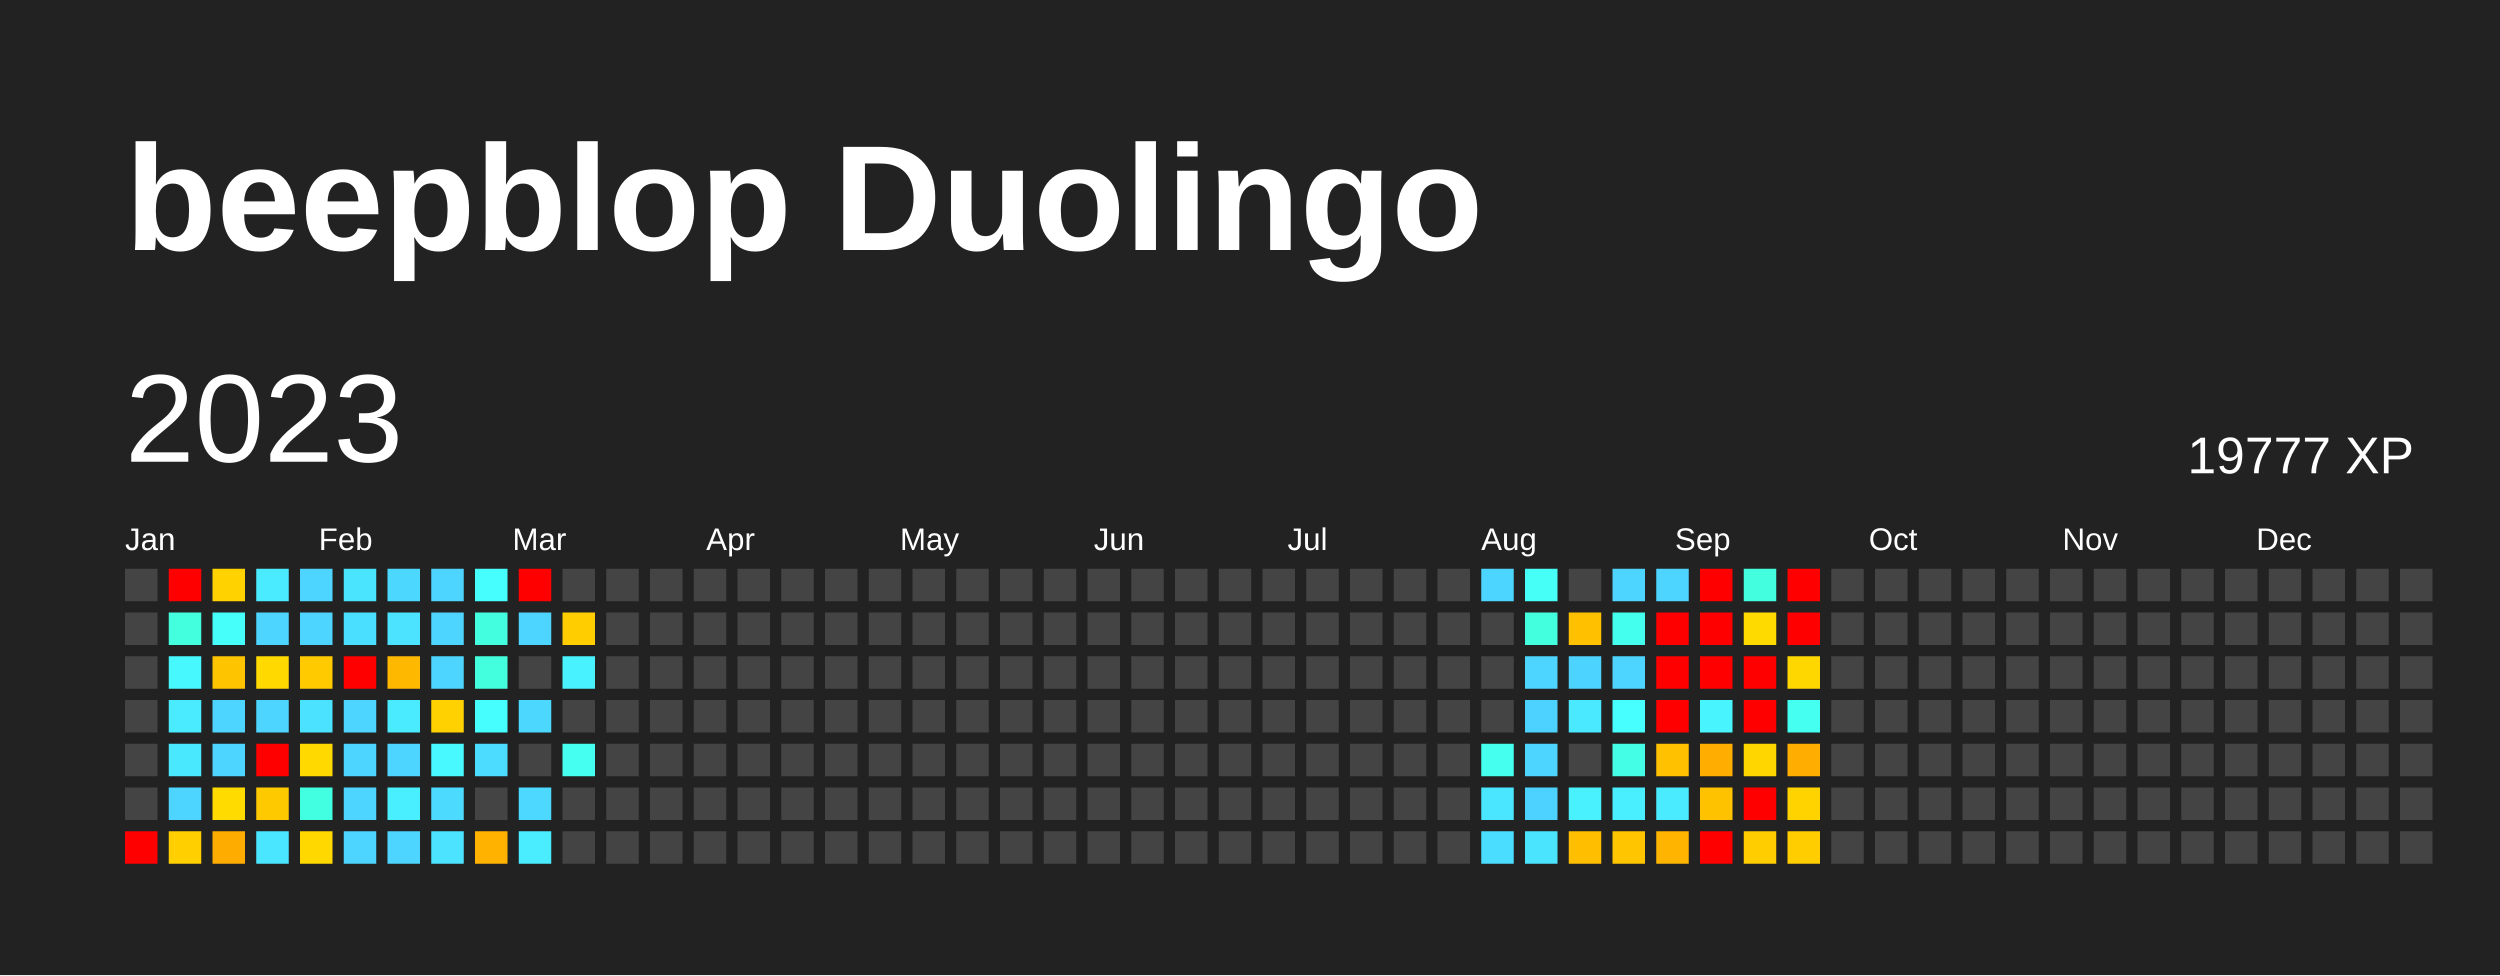
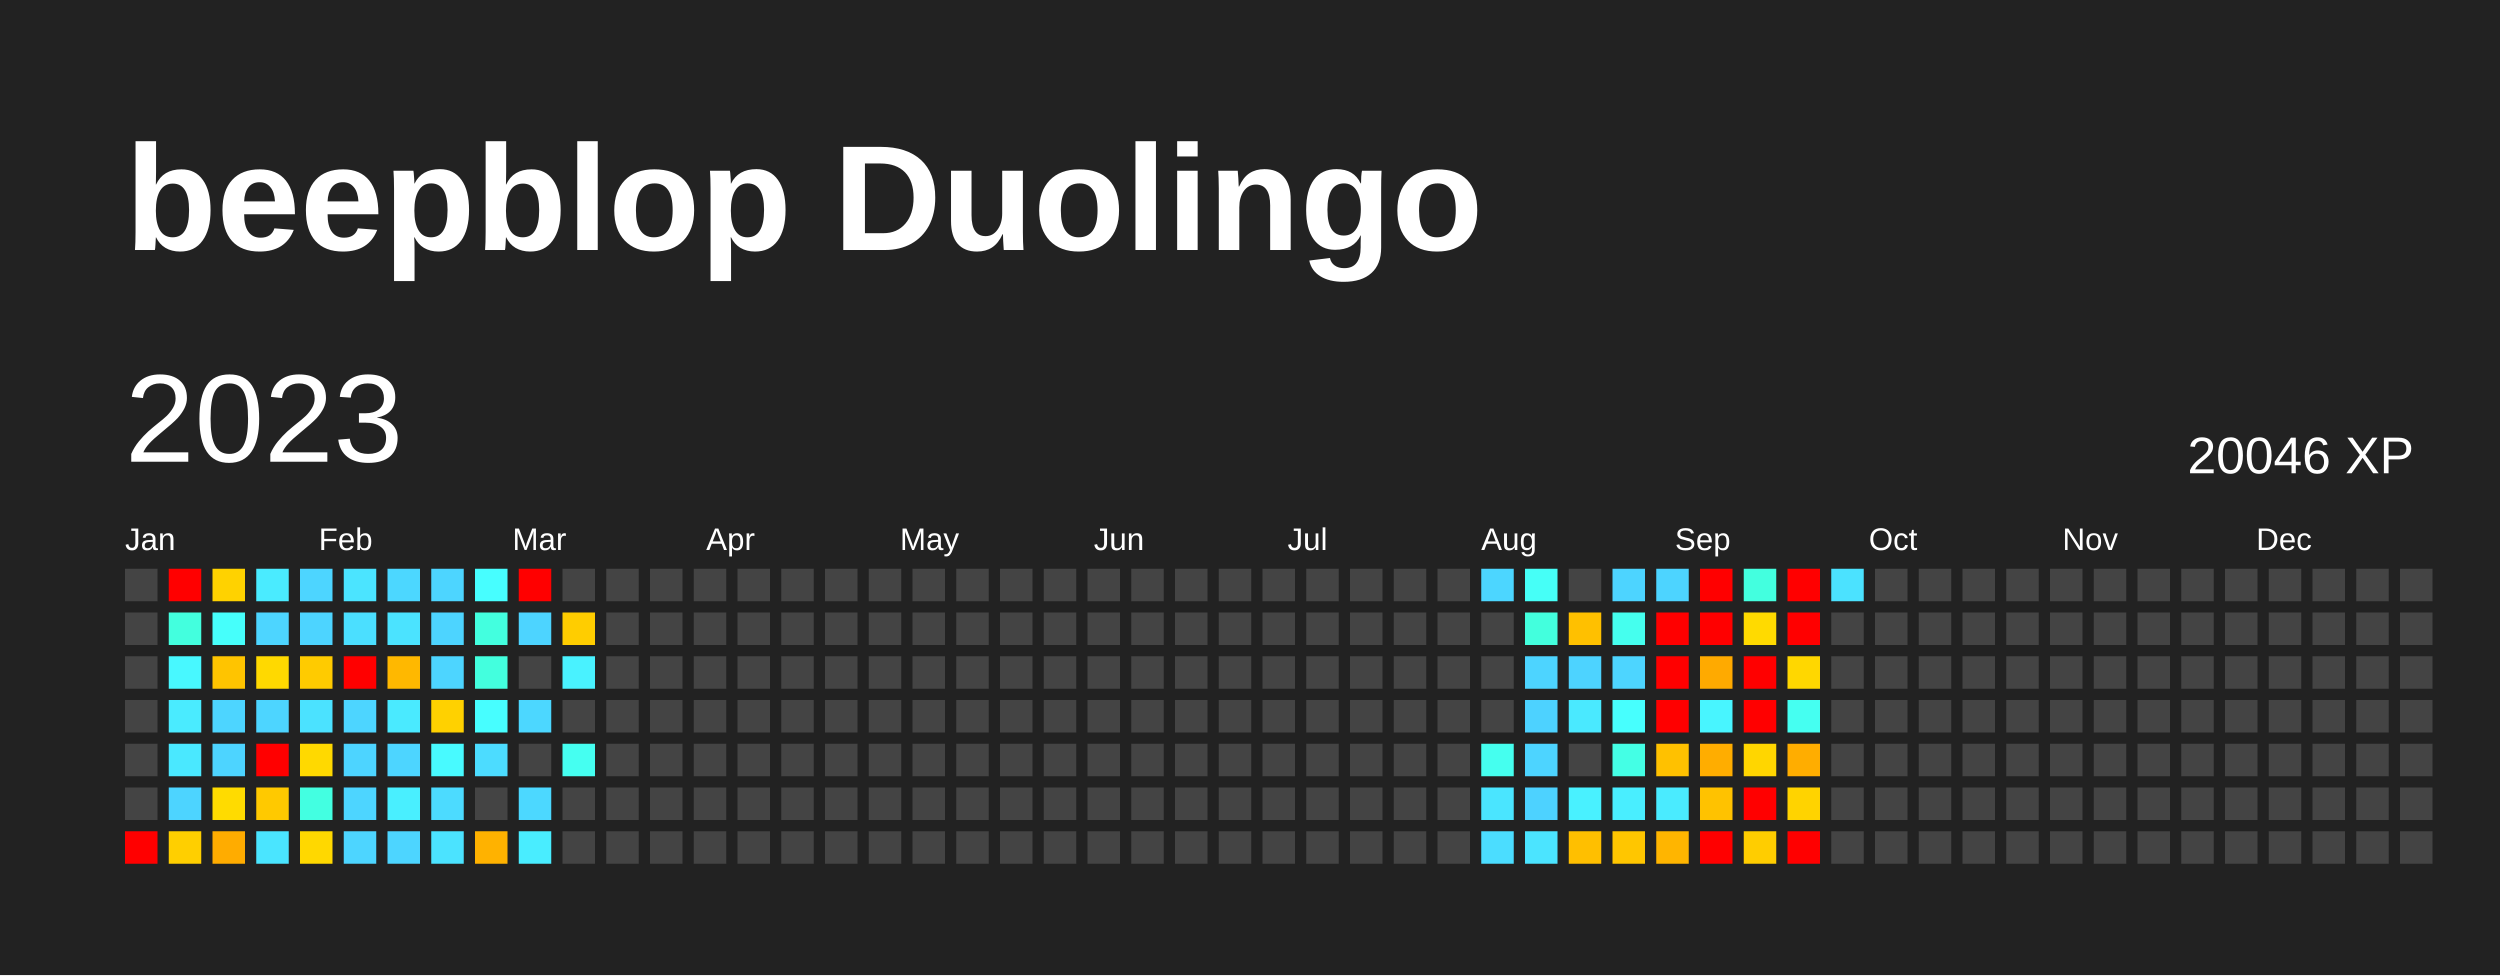
<svg xmlns="http://www.w3.org/2000/svg" baseProfile="full" height="78mm" version="1.1" viewBox="0,0,200,78" width="200mm">
  <defs />
  <rect fill="#222222" height="78" width="200" x="0" y="0" />
  <text fill="#FFFFFF" style="font-size:12px; font-family:Arial; font-weight:bold;" x="10" y="20">beepblop Duolingo</text>
  <text dominant-baseline="hanging" fill="#FFFFFF" style="font-size:10.0px; font-family:Arial;" x="10" y="30">2023</text>
-   <text dominant-baseline="hanging" fill="#FFFFFF" style="font-size:4.125px; font-family:Arial;" x="175" y="35">19777 XP</text>
+   <text dominant-baseline="hanging" fill="#FFFFFF" style="font-size:4.125px; font-family:Arial;" x="175" y="35">20046 XP</text>
  <text fill="#FFFFFF" style="font-size:2.5px; font-family:Arial" x="10.0" y="44">Jan</text>
  <text fill="#FFFFFF" style="font-size:2.5px; font-family:Arial" x="25.5" y="44">Feb</text>
  <text fill="#FFFFFF" style="font-size:2.5px; font-family:Arial" x="41.0" y="44">Mar</text>
  <text fill="#FFFFFF" style="font-size:2.5px; font-family:Arial" x="56.5" y="44">Apr</text>
  <text fill="#FFFFFF" style="font-size:2.5px; font-family:Arial" x="72.0" y="44">May</text>
  <text fill="#FFFFFF" style="font-size:2.5px; font-family:Arial" x="87.5" y="44">Jun</text>
  <text fill="#FFFFFF" style="font-size:2.5px; font-family:Arial" x="103.0" y="44">Jul</text>
  <text fill="#FFFFFF" style="font-size:2.5px; font-family:Arial" x="118.5" y="44">Aug</text>
  <text fill="#FFFFFF" style="font-size:2.5px; font-family:Arial" x="134.0" y="44">Sep</text>
  <text fill="#FFFFFF" style="font-size:2.5px; font-family:Arial" x="149.5" y="44">Oct</text>
  <text fill="#FFFFFF" style="font-size:2.5px; font-family:Arial" x="165.0" y="44">Nov</text>
  <text fill="#FFFFFF" style="font-size:2.5px; font-family:Arial" x="180.5" y="44">Dec</text>
  <rect fill="#444444" height="2.6" width="2.6" x="10.0" y="45.5" />
  <rect fill="#444444" height="2.6" width="2.6" x="10.0" y="49.0" />
  <rect fill="#444444" height="2.6" width="2.6" x="10.0" y="52.5" />
  <rect fill="#444444" height="2.6" width="2.6" x="10.0" y="56.0" />
  <rect fill="#444444" height="2.6" width="2.6" x="10.0" y="59.5" />
  <rect fill="#444444" height="2.6" width="2.6" x="10.0" y="63.0" />
  <rect fill="red" height="2.6" width="2.6" x="10.0" y="66.5" />
  <rect fill="red" height="2.6" width="2.6" x="13.5" y="45.5" />
  <rect fill="#43ffde" height="2.6" width="2.6" x="13.5" y="49.0" />
  <rect fill="#48f8ff" height="2.6" width="2.6" x="13.5" y="52.5" />
  <rect fill="#4aebff" height="2.6" width="2.6" x="13.5" y="56.0" />
  <rect fill="#4ae8ff" height="2.6" width="2.6" x="13.5" y="59.5" />
  <rect fill="#4dd4ff" height="2.6" width="2.6" x="13.5" y="63.0" />
  <rect fill="#ffcf00" height="2.6" width="2.6" x="13.5" y="66.5" />
  <rect fill="#ffd200" height="2.6" width="2.6" x="17.0" y="45.5" />
  <rect fill="#46fffb" height="2.6" width="2.6" x="17.0" y="49.0" />
  <rect fill="#ffc400" height="2.6" width="2.6" x="17.0" y="52.5" />
  <rect fill="#4dd5ff" height="2.6" width="2.6" x="17.0" y="56.0" />
  <rect fill="#4dd4ff" height="2.6" width="2.6" x="17.0" y="59.5" />
  <rect fill="#ffdb00" height="2.6" width="2.6" x="17.0" y="63.0" />
  <rect fill="#ffac00" height="2.6" width="2.6" x="17.0" y="66.5" />
  <rect fill="#4aebff" height="2.6" width="2.6" x="20.5" y="45.5" />
  <rect fill="#4dd5ff" height="2.6" width="2.6" x="20.5" y="49.0" />
  <rect fill="#ffd900" height="2.6" width="2.6" x="20.5" y="52.5" />
  <rect fill="#4dd5ff" height="2.6" width="2.6" x="20.5" y="56.0" />
  <rect fill="red" height="2.6" width="2.6" x="20.5" y="59.5" />
  <rect fill="#ffc900" height="2.6" width="2.6" x="20.5" y="63.0" />
  <rect fill="#4ae5ff" height="2.6" width="2.6" x="20.5" y="66.5" />
  <rect fill="#4dd5ff" height="2.6" width="2.6" x="24.0" y="45.5" />
  <rect fill="#4dd4ff" height="2.6" width="2.6" x="24.0" y="49.0" />
  <rect fill="#ffcb00" height="2.6" width="2.6" x="24.0" y="52.5" />
  <rect fill="#4be2ff" height="2.6" width="2.6" x="24.0" y="56.0" />
  <rect fill="#ffd900" height="2.6" width="2.6" x="24.0" y="59.5" />
  <rect fill="#43ffe1" height="2.6" width="2.6" x="24.0" y="63.0" />
  <rect fill="#ffd800" height="2.6" width="2.6" x="24.0" y="66.5" />
  <rect fill="#4be4ff" height="2.6" width="2.6" x="27.5" y="45.5" />
  <rect fill="#4bdfff" height="2.6" width="2.6" x="27.5" y="49.0" />
  <rect fill="red" height="2.6" width="2.6" x="27.5" y="52.5" />
  <rect fill="#4dd5ff" height="2.6" width="2.6" x="27.5" y="56.0" />
  <rect fill="#4dd4ff" height="2.6" width="2.6" x="27.5" y="59.5" />
  <rect fill="#4dd5ff" height="2.6" width="2.6" x="27.5" y="63.0" />
  <rect fill="#4dd5ff" height="2.6" width="2.6" x="27.5" y="66.5" />
  <rect fill="#4cd7ff" height="2.6" width="2.6" x="31.0" y="45.5" />
  <rect fill="#4be3ff" height="2.6" width="2.6" x="31.0" y="49.0" />
  <rect fill="#ffb800" height="2.6" width="2.6" x="31.0" y="52.5" />
  <rect fill="#4aeaff" height="2.6" width="2.6" x="31.0" y="56.0" />
  <rect fill="#4dd5ff" height="2.6" width="2.6" x="31.0" y="59.5" />
  <rect fill="#49efff" height="2.6" width="2.6" x="31.0" y="63.0" />
  <rect fill="#4dd5ff" height="2.6" width="2.6" x="31.0" y="66.5" />
  <rect fill="#4dd5ff" height="2.6" width="2.6" x="34.5" y="45.5" />
  <rect fill="#4dd4ff" height="2.6" width="2.6" x="34.5" y="49.0" />
  <rect fill="#4dd5ff" height="2.6" width="2.6" x="34.5" y="52.5" />
  <rect fill="#ffd100" height="2.6" width="2.6" x="34.5" y="56.0" />
  <rect fill="#48faff" height="2.6" width="2.6" x="34.5" y="59.5" />
  <rect fill="#4cdbff" height="2.6" width="2.6" x="34.5" y="63.0" />
  <rect fill="#4be3ff" height="2.6" width="2.6" x="34.5" y="66.5" />
  <rect fill="#47feff" height="2.6" width="2.6" x="38.0" y="45.5" />
  <rect fill="#43ffdf" height="2.6" width="2.6" x="38.0" y="49.0" />
  <rect fill="#43ffde" height="2.6" width="2.6" x="38.0" y="52.5" />
  <rect fill="#47feff" height="2.6" width="2.6" x="38.0" y="56.0" />
  <rect fill="#4cdcff" height="2.6" width="2.6" x="38.0" y="59.5" />
  <rect fill="#444444" height="2.6" width="2.6" x="38.0" y="63.0" />
  <rect fill="#ffb200" height="2.6" width="2.6" x="38.0" y="66.5" />
  <rect fill="red" height="2.6" width="2.6" x="41.5" y="45.5" />
  <rect fill="#4dd4ff" height="2.6" width="2.6" x="41.5" y="49.0" />
  <rect fill="#444444" height="2.6" width="2.6" x="41.5" y="52.5" />
  <rect fill="#4cd7ff" height="2.6" width="2.6" x="41.5" y="56.0" />
  <rect fill="#444444" height="2.6" width="2.6" x="41.5" y="59.5" />
  <rect fill="#4cd8ff" height="2.6" width="2.6" x="41.5" y="63.0" />
  <rect fill="#49edff" height="2.6" width="2.6" x="41.5" y="66.5" />
  <rect fill="#444444" height="2.6" width="2.6" x="45.0" y="45.5" />
  <rect fill="#ffcd00" height="2.6" width="2.6" x="45.0" y="49.0" />
  <rect fill="#49f2ff" height="2.6" width="2.6" x="45.0" y="52.5" />
  <rect fill="#444444" height="2.6" width="2.6" x="45.0" y="56.0" />
  <rect fill="#45fff1" height="2.6" width="2.6" x="45.0" y="59.5" />
  <rect fill="#444444" height="2.6" width="2.6" x="45.0" y="63.0" />
  <rect fill="#444444" height="2.6" width="2.6" x="45.0" y="66.5" />
  <rect fill="#444444" height="2.6" width="2.6" x="48.5" y="45.5" />
  <rect fill="#444444" height="2.6" width="2.6" x="48.5" y="49.0" />
  <rect fill="#444444" height="2.6" width="2.6" x="48.5" y="52.5" />
  <rect fill="#444444" height="2.6" width="2.6" x="48.5" y="56.0" />
  <rect fill="#444444" height="2.6" width="2.6" x="48.5" y="59.5" />
  <rect fill="#444444" height="2.6" width="2.6" x="48.5" y="63.0" />
  <rect fill="#444444" height="2.6" width="2.6" x="48.5" y="66.5" />
  <rect fill="#444444" height="2.6" width="2.6" x="52.0" y="45.5" />
  <rect fill="#444444" height="2.6" width="2.6" x="52.0" y="49.0" />
  <rect fill="#444444" height="2.6" width="2.6" x="52.0" y="52.5" />
  <rect fill="#444444" height="2.6" width="2.6" x="52.0" y="56.0" />
  <rect fill="#444444" height="2.6" width="2.6" x="52.0" y="59.5" />
  <rect fill="#444444" height="2.6" width="2.6" x="52.0" y="63.0" />
  <rect fill="#444444" height="2.6" width="2.6" x="52.0" y="66.5" />
  <rect fill="#444444" height="2.6" width="2.6" x="55.5" y="45.5" />
  <rect fill="#444444" height="2.6" width="2.6" x="55.5" y="49.0" />
  <rect fill="#444444" height="2.6" width="2.6" x="55.5" y="52.5" />
  <rect fill="#444444" height="2.6" width="2.6" x="55.5" y="56.0" />
  <rect fill="#444444" height="2.6" width="2.6" x="55.5" y="59.5" />
  <rect fill="#444444" height="2.6" width="2.6" x="55.5" y="63.0" />
  <rect fill="#444444" height="2.6" width="2.6" x="55.5" y="66.5" />
  <rect fill="#444444" height="2.6" width="2.6" x="59.0" y="45.5" />
  <rect fill="#444444" height="2.6" width="2.6" x="59.0" y="49.0" />
  <rect fill="#444444" height="2.6" width="2.6" x="59.0" y="52.5" />
  <rect fill="#444444" height="2.6" width="2.6" x="59.0" y="56.0" />
  <rect fill="#444444" height="2.6" width="2.6" x="59.0" y="59.5" />
  <rect fill="#444444" height="2.6" width="2.6" x="59.0" y="63.0" />
  <rect fill="#444444" height="2.6" width="2.6" x="59.0" y="66.5" />
  <rect fill="#444444" height="2.6" width="2.6" x="62.5" y="45.5" />
  <rect fill="#444444" height="2.6" width="2.6" x="62.5" y="49.0" />
  <rect fill="#444444" height="2.6" width="2.6" x="62.5" y="52.5" />
  <rect fill="#444444" height="2.6" width="2.6" x="62.5" y="56.0" />
  <rect fill="#444444" height="2.6" width="2.6" x="62.5" y="59.5" />
  <rect fill="#444444" height="2.6" width="2.6" x="62.5" y="63.0" />
  <rect fill="#444444" height="2.6" width="2.6" x="62.5" y="66.5" />
  <rect fill="#444444" height="2.6" width="2.6" x="66.0" y="45.5" />
  <rect fill="#444444" height="2.6" width="2.6" x="66.0" y="49.0" />
  <rect fill="#444444" height="2.6" width="2.6" x="66.0" y="52.5" />
  <rect fill="#444444" height="2.6" width="2.6" x="66.0" y="56.0" />
  <rect fill="#444444" height="2.6" width="2.6" x="66.0" y="59.5" />
  <rect fill="#444444" height="2.6" width="2.6" x="66.0" y="63.0" />
  <rect fill="#444444" height="2.6" width="2.6" x="66.0" y="66.5" />
  <rect fill="#444444" height="2.6" width="2.6" x="69.5" y="45.5" />
  <rect fill="#444444" height="2.6" width="2.6" x="69.5" y="49.0" />
  <rect fill="#444444" height="2.6" width="2.6" x="69.5" y="52.5" />
  <rect fill="#444444" height="2.6" width="2.6" x="69.5" y="56.0" />
  <rect fill="#444444" height="2.6" width="2.6" x="69.5" y="59.5" />
  <rect fill="#444444" height="2.6" width="2.6" x="69.5" y="63.0" />
  <rect fill="#444444" height="2.6" width="2.6" x="69.5" y="66.5" />
  <rect fill="#444444" height="2.6" width="2.6" x="73.0" y="45.5" />
  <rect fill="#444444" height="2.6" width="2.6" x="73.0" y="49.0" />
  <rect fill="#444444" height="2.6" width="2.6" x="73.0" y="52.5" />
  <rect fill="#444444" height="2.6" width="2.6" x="73.0" y="56.0" />
  <rect fill="#444444" height="2.6" width="2.6" x="73.0" y="59.5" />
  <rect fill="#444444" height="2.6" width="2.6" x="73.0" y="63.0" />
  <rect fill="#444444" height="2.6" width="2.6" x="73.0" y="66.5" />
  <rect fill="#444444" height="2.6" width="2.6" x="76.5" y="45.5" />
  <rect fill="#444444" height="2.6" width="2.6" x="76.5" y="49.0" />
  <rect fill="#444444" height="2.6" width="2.6" x="76.5" y="52.5" />
  <rect fill="#444444" height="2.6" width="2.6" x="76.5" y="56.0" />
  <rect fill="#444444" height="2.6" width="2.6" x="76.5" y="59.5" />
  <rect fill="#444444" height="2.6" width="2.6" x="76.5" y="63.0" />
  <rect fill="#444444" height="2.6" width="2.6" x="76.5" y="66.5" />
  <rect fill="#444444" height="2.6" width="2.6" x="80.0" y="45.5" />
  <rect fill="#444444" height="2.6" width="2.6" x="80.0" y="49.0" />
  <rect fill="#444444" height="2.6" width="2.6" x="80.0" y="52.5" />
  <rect fill="#444444" height="2.6" width="2.6" x="80.0" y="56.0" />
  <rect fill="#444444" height="2.6" width="2.6" x="80.0" y="59.5" />
  <rect fill="#444444" height="2.6" width="2.6" x="80.0" y="63.0" />
  <rect fill="#444444" height="2.6" width="2.6" x="80.0" y="66.5" />
  <rect fill="#444444" height="2.6" width="2.6" x="83.5" y="45.5" />
  <rect fill="#444444" height="2.6" width="2.6" x="83.5" y="49.0" />
  <rect fill="#444444" height="2.6" width="2.6" x="83.5" y="52.5" />
  <rect fill="#444444" height="2.6" width="2.6" x="83.5" y="56.0" />
  <rect fill="#444444" height="2.6" width="2.6" x="83.5" y="59.5" />
  <rect fill="#444444" height="2.6" width="2.6" x="83.5" y="63.0" />
  <rect fill="#444444" height="2.6" width="2.6" x="83.5" y="66.5" />
  <rect fill="#444444" height="2.6" width="2.6" x="87.0" y="45.5" />
  <rect fill="#444444" height="2.6" width="2.6" x="87.0" y="49.0" />
  <rect fill="#444444" height="2.6" width="2.6" x="87.0" y="52.5" />
  <rect fill="#444444" height="2.6" width="2.6" x="87.0" y="56.0" />
  <rect fill="#444444" height="2.6" width="2.6" x="87.0" y="59.5" />
  <rect fill="#444444" height="2.6" width="2.6" x="87.0" y="63.0" />
  <rect fill="#444444" height="2.6" width="2.6" x="87.0" y="66.5" />
  <rect fill="#444444" height="2.6" width="2.6" x="90.5" y="45.5" />
  <rect fill="#444444" height="2.6" width="2.6" x="90.5" y="49.0" />
  <rect fill="#444444" height="2.6" width="2.6" x="90.5" y="52.5" />
  <rect fill="#444444" height="2.6" width="2.6" x="90.5" y="56.0" />
  <rect fill="#444444" height="2.6" width="2.6" x="90.5" y="59.5" />
  <rect fill="#444444" height="2.6" width="2.6" x="90.5" y="63.0" />
  <rect fill="#444444" height="2.6" width="2.6" x="90.5" y="66.5" />
  <rect fill="#444444" height="2.6" width="2.6" x="94.0" y="45.5" />
  <rect fill="#444444" height="2.6" width="2.6" x="94.0" y="49.0" />
  <rect fill="#444444" height="2.6" width="2.6" x="94.0" y="52.5" />
  <rect fill="#444444" height="2.6" width="2.6" x="94.0" y="56.0" />
  <rect fill="#444444" height="2.6" width="2.6" x="94.0" y="59.5" />
  <rect fill="#444444" height="2.6" width="2.6" x="94.0" y="63.0" />
  <rect fill="#444444" height="2.6" width="2.6" x="94.0" y="66.5" />
  <rect fill="#444444" height="2.6" width="2.6" x="97.5" y="45.5" />
  <rect fill="#444444" height="2.6" width="2.6" x="97.5" y="49.0" />
  <rect fill="#444444" height="2.6" width="2.6" x="97.5" y="52.5" />
  <rect fill="#444444" height="2.6" width="2.6" x="97.5" y="56.0" />
  <rect fill="#444444" height="2.6" width="2.6" x="97.5" y="59.5" />
  <rect fill="#444444" height="2.6" width="2.6" x="97.5" y="63.0" />
  <rect fill="#444444" height="2.6" width="2.6" x="97.5" y="66.5" />
  <rect fill="#444444" height="2.6" width="2.6" x="101.0" y="45.5" />
  <rect fill="#444444" height="2.6" width="2.6" x="101.0" y="49.0" />
  <rect fill="#444444" height="2.6" width="2.6" x="101.0" y="52.5" />
  <rect fill="#444444" height="2.6" width="2.6" x="101.0" y="56.0" />
  <rect fill="#444444" height="2.6" width="2.6" x="101.0" y="59.5" />
  <rect fill="#444444" height="2.6" width="2.6" x="101.0" y="63.0" />
  <rect fill="#444444" height="2.6" width="2.6" x="101.0" y="66.5" />
  <rect fill="#444444" height="2.6" width="2.6" x="104.5" y="45.5" />
  <rect fill="#444444" height="2.6" width="2.6" x="104.5" y="49.0" />
  <rect fill="#444444" height="2.6" width="2.6" x="104.5" y="52.5" />
  <rect fill="#444444" height="2.6" width="2.6" x="104.5" y="56.0" />
  <rect fill="#444444" height="2.6" width="2.6" x="104.5" y="59.5" />
  <rect fill="#444444" height="2.6" width="2.6" x="104.5" y="63.0" />
  <rect fill="#444444" height="2.6" width="2.6" x="104.5" y="66.5" />
  <rect fill="#444444" height="2.6" width="2.6" x="108.0" y="45.5" />
  <rect fill="#444444" height="2.6" width="2.6" x="108.0" y="49.0" />
  <rect fill="#444444" height="2.6" width="2.6" x="108.0" y="52.5" />
  <rect fill="#444444" height="2.6" width="2.6" x="108.0" y="56.0" />
  <rect fill="#444444" height="2.6" width="2.6" x="108.0" y="59.5" />
  <rect fill="#444444" height="2.6" width="2.6" x="108.0" y="63.0" />
  <rect fill="#444444" height="2.6" width="2.6" x="108.0" y="66.5" />
  <rect fill="#444444" height="2.6" width="2.6" x="111.5" y="45.5" />
  <rect fill="#444444" height="2.6" width="2.6" x="111.5" y="49.0" />
  <rect fill="#444444" height="2.6" width="2.6" x="111.5" y="52.5" />
  <rect fill="#444444" height="2.6" width="2.6" x="111.5" y="56.0" />
  <rect fill="#444444" height="2.6" width="2.6" x="111.5" y="59.5" />
  <rect fill="#444444" height="2.6" width="2.6" x="111.5" y="63.0" />
  <rect fill="#444444" height="2.6" width="2.6" x="111.5" y="66.5" />
  <rect fill="#444444" height="2.6" width="2.6" x="115.0" y="45.5" />
  <rect fill="#444444" height="2.6" width="2.6" x="115.0" y="49.0" />
  <rect fill="#444444" height="2.6" width="2.6" x="115.0" y="52.5" />
  <rect fill="#444444" height="2.6" width="2.6" x="115.0" y="56.0" />
  <rect fill="#444444" height="2.6" width="2.6" x="115.0" y="59.5" />
  <rect fill="#444444" height="2.6" width="2.6" x="115.0" y="63.0" />
  <rect fill="#444444" height="2.6" width="2.6" x="115.0" y="66.5" />
  <rect fill="#4cd6ff" height="2.6" width="2.6" x="118.5" y="45.5" />
  <rect fill="#444444" height="2.6" width="2.6" x="118.5" y="49.0" />
  <rect fill="#444444" height="2.6" width="2.6" x="118.5" y="52.5" />
  <rect fill="#444444" height="2.6" width="2.6" x="118.5" y="56.0" />
  <rect fill="#45ffef" height="2.6" width="2.6" x="118.5" y="59.5" />
  <rect fill="#4ae5ff" height="2.6" width="2.6" x="118.5" y="63.0" />
  <rect fill="#4bddff" height="2.6" width="2.6" x="118.5" y="66.5" />
  <rect fill="#46fff7" height="2.6" width="2.6" x="122.0" y="45.5" />
  <rect fill="#43ffdd" height="2.6" width="2.6" x="122.0" y="49.0" />
  <rect fill="#4dd4ff" height="2.6" width="2.6" x="122.0" y="52.5" />
  <rect fill="#4dd2ff" height="2.6" width="2.6" x="122.0" y="56.0" />
  <rect fill="#4dd4ff" height="2.6" width="2.6" x="122.0" y="59.5" />
  <rect fill="#4dd2ff" height="2.6" width="2.6" x="122.0" y="63.0" />
  <rect fill="#4be4ff" height="2.6" width="2.6" x="122.0" y="66.5" />
  <rect fill="#444444" height="2.6" width="2.6" x="125.5" y="45.5" />
  <rect fill="#ffc000" height="2.6" width="2.6" x="125.5" y="49.0" />
  <rect fill="#4dd3ff" height="2.6" width="2.6" x="125.5" y="52.5" />
  <rect fill="#4ae9ff" height="2.6" width="2.6" x="125.5" y="56.0" />
  <rect fill="#444444" height="2.6" width="2.6" x="125.5" y="59.5" />
  <rect fill="#49f1ff" height="2.6" width="2.6" x="125.5" y="63.0" />
  <rect fill="#ffbf00" height="2.6" width="2.6" x="125.5" y="66.5" />
  <rect fill="#4dd4ff" height="2.6" width="2.6" x="129.0" y="45.5" />
  <rect fill="#45ffee" height="2.6" width="2.6" x="129.0" y="49.0" />
  <rect fill="#4dd5ff" height="2.6" width="2.6" x="129.0" y="52.5" />
  <rect fill="#47fffe" height="2.6" width="2.6" x="129.0" y="56.0" />
  <rect fill="#44ffe5" height="2.6" width="2.6" x="129.0" y="59.5" />
  <rect fill="#49eeff" height="2.6" width="2.6" x="129.0" y="63.0" />
  <rect fill="#ffc600" height="2.6" width="2.6" x="129.0" y="66.5" />
  <rect fill="#4dd4ff" height="2.6" width="2.6" x="132.5" y="45.5" />
  <rect fill="red" height="2.6" width="2.6" x="132.5" y="49.0" />
  <rect fill="red" height="2.6" width="2.6" x="132.5" y="52.5" />
  <rect fill="red" height="2.6" width="2.6" x="132.5" y="56.0" />
  <rect fill="#ffc100" height="2.6" width="2.6" x="132.5" y="59.5" />
  <rect fill="#4aebff" height="2.6" width="2.6" x="132.5" y="63.0" />
  <rect fill="#ffb500" height="2.6" width="2.6" x="132.5" y="66.5" />
  <rect fill="red" height="2.6" width="2.6" x="136.0" y="45.5" />
  <rect fill="red" height="2.6" width="2.6" x="136.0" y="49.0" />
-   <rect fill="red" height="2.6" width="2.6" x="136.0" y="52.5" />
+   <rect fill="#ffaa00" height="2.6" width="2.6" x="136.0" y="52.5" />
  <rect fill="#48f5ff" height="2.6" width="2.6" x="136.0" y="56.0" />
  <rect fill="#ffad00" height="2.6" width="2.6" x="136.0" y="59.5" />
  <rect fill="#ffc200" height="2.6" width="2.6" x="136.0" y="63.0" />
  <rect fill="red" height="2.6" width="2.6" x="136.0" y="66.5" />
  <rect fill="#43ffdf" height="2.6" width="2.6" x="139.5" y="45.5" />
  <rect fill="#ffda00" height="2.6" width="2.6" x="139.5" y="49.0" />
  <rect fill="red" height="2.6" width="2.6" x="139.5" y="52.5" />
  <rect fill="red" height="2.6" width="2.6" x="139.5" y="56.0" />
  <rect fill="#ffd600" height="2.6" width="2.6" x="139.5" y="59.5" />
  <rect fill="red" height="2.6" width="2.6" x="139.5" y="63.0" />
  <rect fill="#ffcd00" height="2.6" width="2.6" x="139.5" y="66.5" />
  <rect fill="red" height="2.6" width="2.6" x="143.0" y="45.5" />
  <rect fill="red" height="2.6" width="2.6" x="143.0" y="49.0" />
  <rect fill="#ffd700" height="2.6" width="2.6" x="143.0" y="52.5" />
  <rect fill="#45fff1" height="2.6" width="2.6" x="143.0" y="56.0" />
  <rect fill="#ffad00" height="2.6" width="2.6" x="143.0" y="59.5" />
  <rect fill="#ffd300" height="2.6" width="2.6" x="143.0" y="63.0" />
-   <rect fill="#ffcd00" height="2.6" width="2.6" x="143.0" y="66.5" />
-   <rect fill="#444444" height="2.6" width="2.6" x="146.5" y="45.5" />
+   <rect fill="red" height="2.6" width="2.6" x="143.0" y="66.5" />
+   <rect fill="#4be2ff" height="2.6" width="2.6" x="146.5" y="45.5" />
  <rect fill="#444444" height="2.6" width="2.6" x="146.5" y="49.0" />
  <rect fill="#444444" height="2.6" width="2.6" x="146.5" y="52.5" />
  <rect fill="#444444" height="2.6" width="2.6" x="146.5" y="56.0" />
  <rect fill="#444444" height="2.6" width="2.6" x="146.5" y="59.5" />
  <rect fill="#444444" height="2.6" width="2.6" x="146.5" y="63.0" />
  <rect fill="#444444" height="2.6" width="2.6" x="146.5" y="66.5" />
  <rect fill="#444444" height="2.6" width="2.6" x="150.0" y="45.5" />
  <rect fill="#444444" height="2.6" width="2.6" x="150.0" y="49.0" />
  <rect fill="#444444" height="2.6" width="2.6" x="150.0" y="52.5" />
  <rect fill="#444444" height="2.6" width="2.6" x="150.0" y="56.0" />
  <rect fill="#444444" height="2.6" width="2.6" x="150.0" y="59.5" />
  <rect fill="#444444" height="2.6" width="2.6" x="150.0" y="63.0" />
  <rect fill="#444444" height="2.6" width="2.6" x="150.0" y="66.5" />
  <rect fill="#444444" height="2.6" width="2.6" x="153.5" y="45.5" />
  <rect fill="#444444" height="2.6" width="2.6" x="153.5" y="49.0" />
  <rect fill="#444444" height="2.6" width="2.6" x="153.5" y="52.5" />
  <rect fill="#444444" height="2.6" width="2.6" x="153.5" y="56.0" />
  <rect fill="#444444" height="2.6" width="2.6" x="153.5" y="59.5" />
  <rect fill="#444444" height="2.6" width="2.6" x="153.5" y="63.0" />
  <rect fill="#444444" height="2.6" width="2.6" x="153.5" y="66.5" />
  <rect fill="#444444" height="2.6" width="2.6" x="157.0" y="45.5" />
  <rect fill="#444444" height="2.6" width="2.6" x="157.0" y="49.0" />
  <rect fill="#444444" height="2.6" width="2.6" x="157.0" y="52.5" />
  <rect fill="#444444" height="2.6" width="2.6" x="157.0" y="56.0" />
  <rect fill="#444444" height="2.6" width="2.6" x="157.0" y="59.5" />
  <rect fill="#444444" height="2.6" width="2.6" x="157.0" y="63.0" />
  <rect fill="#444444" height="2.6" width="2.6" x="157.0" y="66.5" />
  <rect fill="#444444" height="2.6" width="2.6" x="160.5" y="45.5" />
  <rect fill="#444444" height="2.6" width="2.6" x="160.5" y="49.0" />
  <rect fill="#444444" height="2.6" width="2.6" x="160.5" y="52.5" />
  <rect fill="#444444" height="2.6" width="2.6" x="160.5" y="56.0" />
  <rect fill="#444444" height="2.6" width="2.6" x="160.5" y="59.5" />
  <rect fill="#444444" height="2.6" width="2.6" x="160.5" y="63.0" />
  <rect fill="#444444" height="2.6" width="2.6" x="160.5" y="66.5" />
  <rect fill="#444444" height="2.6" width="2.6" x="164.0" y="45.5" />
  <rect fill="#444444" height="2.6" width="2.6" x="164.0" y="49.0" />
  <rect fill="#444444" height="2.6" width="2.6" x="164.0" y="52.5" />
  <rect fill="#444444" height="2.6" width="2.6" x="164.0" y="56.0" />
  <rect fill="#444444" height="2.6" width="2.6" x="164.0" y="59.5" />
  <rect fill="#444444" height="2.6" width="2.6" x="164.0" y="63.0" />
  <rect fill="#444444" height="2.6" width="2.6" x="164.0" y="66.5" />
  <rect fill="#444444" height="2.6" width="2.6" x="167.5" y="45.5" />
  <rect fill="#444444" height="2.6" width="2.6" x="167.5" y="49.0" />
  <rect fill="#444444" height="2.6" width="2.6" x="167.5" y="52.5" />
  <rect fill="#444444" height="2.6" width="2.6" x="167.5" y="56.0" />
  <rect fill="#444444" height="2.6" width="2.6" x="167.5" y="59.5" />
  <rect fill="#444444" height="2.6" width="2.6" x="167.5" y="63.0" />
  <rect fill="#444444" height="2.6" width="2.6" x="167.5" y="66.5" />
  <rect fill="#444444" height="2.6" width="2.6" x="171.0" y="45.5" />
  <rect fill="#444444" height="2.6" width="2.6" x="171.0" y="49.0" />
  <rect fill="#444444" height="2.6" width="2.6" x="171.0" y="52.5" />
  <rect fill="#444444" height="2.6" width="2.6" x="171.0" y="56.0" />
  <rect fill="#444444" height="2.6" width="2.6" x="171.0" y="59.5" />
  <rect fill="#444444" height="2.6" width="2.6" x="171.0" y="63.0" />
  <rect fill="#444444" height="2.6" width="2.6" x="171.0" y="66.5" />
  <rect fill="#444444" height="2.6" width="2.6" x="174.5" y="45.5" />
  <rect fill="#444444" height="2.6" width="2.6" x="174.5" y="49.0" />
  <rect fill="#444444" height="2.6" width="2.6" x="174.5" y="52.5" />
  <rect fill="#444444" height="2.6" width="2.6" x="174.5" y="56.0" />
  <rect fill="#444444" height="2.6" width="2.6" x="174.5" y="59.5" />
  <rect fill="#444444" height="2.6" width="2.6" x="174.5" y="63.0" />
  <rect fill="#444444" height="2.6" width="2.6" x="174.5" y="66.5" />
  <rect fill="#444444" height="2.6" width="2.6" x="178.0" y="45.5" />
  <rect fill="#444444" height="2.6" width="2.6" x="178.0" y="49.0" />
  <rect fill="#444444" height="2.6" width="2.6" x="178.0" y="52.5" />
  <rect fill="#444444" height="2.6" width="2.6" x="178.0" y="56.0" />
  <rect fill="#444444" height="2.6" width="2.6" x="178.0" y="59.5" />
  <rect fill="#444444" height="2.6" width="2.6" x="178.0" y="63.0" />
  <rect fill="#444444" height="2.6" width="2.6" x="178.0" y="66.5" />
  <rect fill="#444444" height="2.6" width="2.6" x="181.5" y="45.5" />
  <rect fill="#444444" height="2.6" width="2.6" x="181.5" y="49.0" />
  <rect fill="#444444" height="2.6" width="2.6" x="181.5" y="52.5" />
  <rect fill="#444444" height="2.6" width="2.6" x="181.5" y="56.0" />
  <rect fill="#444444" height="2.6" width="2.6" x="181.5" y="59.5" />
  <rect fill="#444444" height="2.6" width="2.6" x="181.5" y="63.0" />
  <rect fill="#444444" height="2.6" width="2.6" x="181.5" y="66.5" />
  <rect fill="#444444" height="2.6" width="2.6" x="185.0" y="45.5" />
  <rect fill="#444444" height="2.6" width="2.6" x="185.0" y="49.0" />
  <rect fill="#444444" height="2.6" width="2.6" x="185.0" y="52.5" />
  <rect fill="#444444" height="2.6" width="2.6" x="185.0" y="56.0" />
  <rect fill="#444444" height="2.6" width="2.6" x="185.0" y="59.5" />
  <rect fill="#444444" height="2.6" width="2.6" x="185.0" y="63.0" />
  <rect fill="#444444" height="2.6" width="2.6" x="185.0" y="66.5" />
  <rect fill="#444444" height="2.6" width="2.6" x="188.5" y="45.5" />
  <rect fill="#444444" height="2.6" width="2.6" x="188.5" y="49.0" />
  <rect fill="#444444" height="2.6" width="2.6" x="188.5" y="52.5" />
  <rect fill="#444444" height="2.6" width="2.6" x="188.5" y="56.0" />
  <rect fill="#444444" height="2.6" width="2.6" x="188.5" y="59.5" />
  <rect fill="#444444" height="2.6" width="2.6" x="188.5" y="63.0" />
  <rect fill="#444444" height="2.6" width="2.6" x="188.5" y="66.5" />
  <rect fill="#444444" height="2.6" width="2.6" x="192.0" y="45.5" />
  <rect fill="#444444" height="2.6" width="2.6" x="192.0" y="49.0" />
  <rect fill="#444444" height="2.6" width="2.6" x="192.0" y="52.5" />
  <rect fill="#444444" height="2.6" width="2.6" x="192.0" y="56.0" />
  <rect fill="#444444" height="2.6" width="2.6" x="192.0" y="59.5" />
  <rect fill="#444444" height="2.6" width="2.6" x="192.0" y="63.0" />
  <rect fill="#444444" height="2.6" width="2.6" x="192.0" y="66.5" />
</svg>
